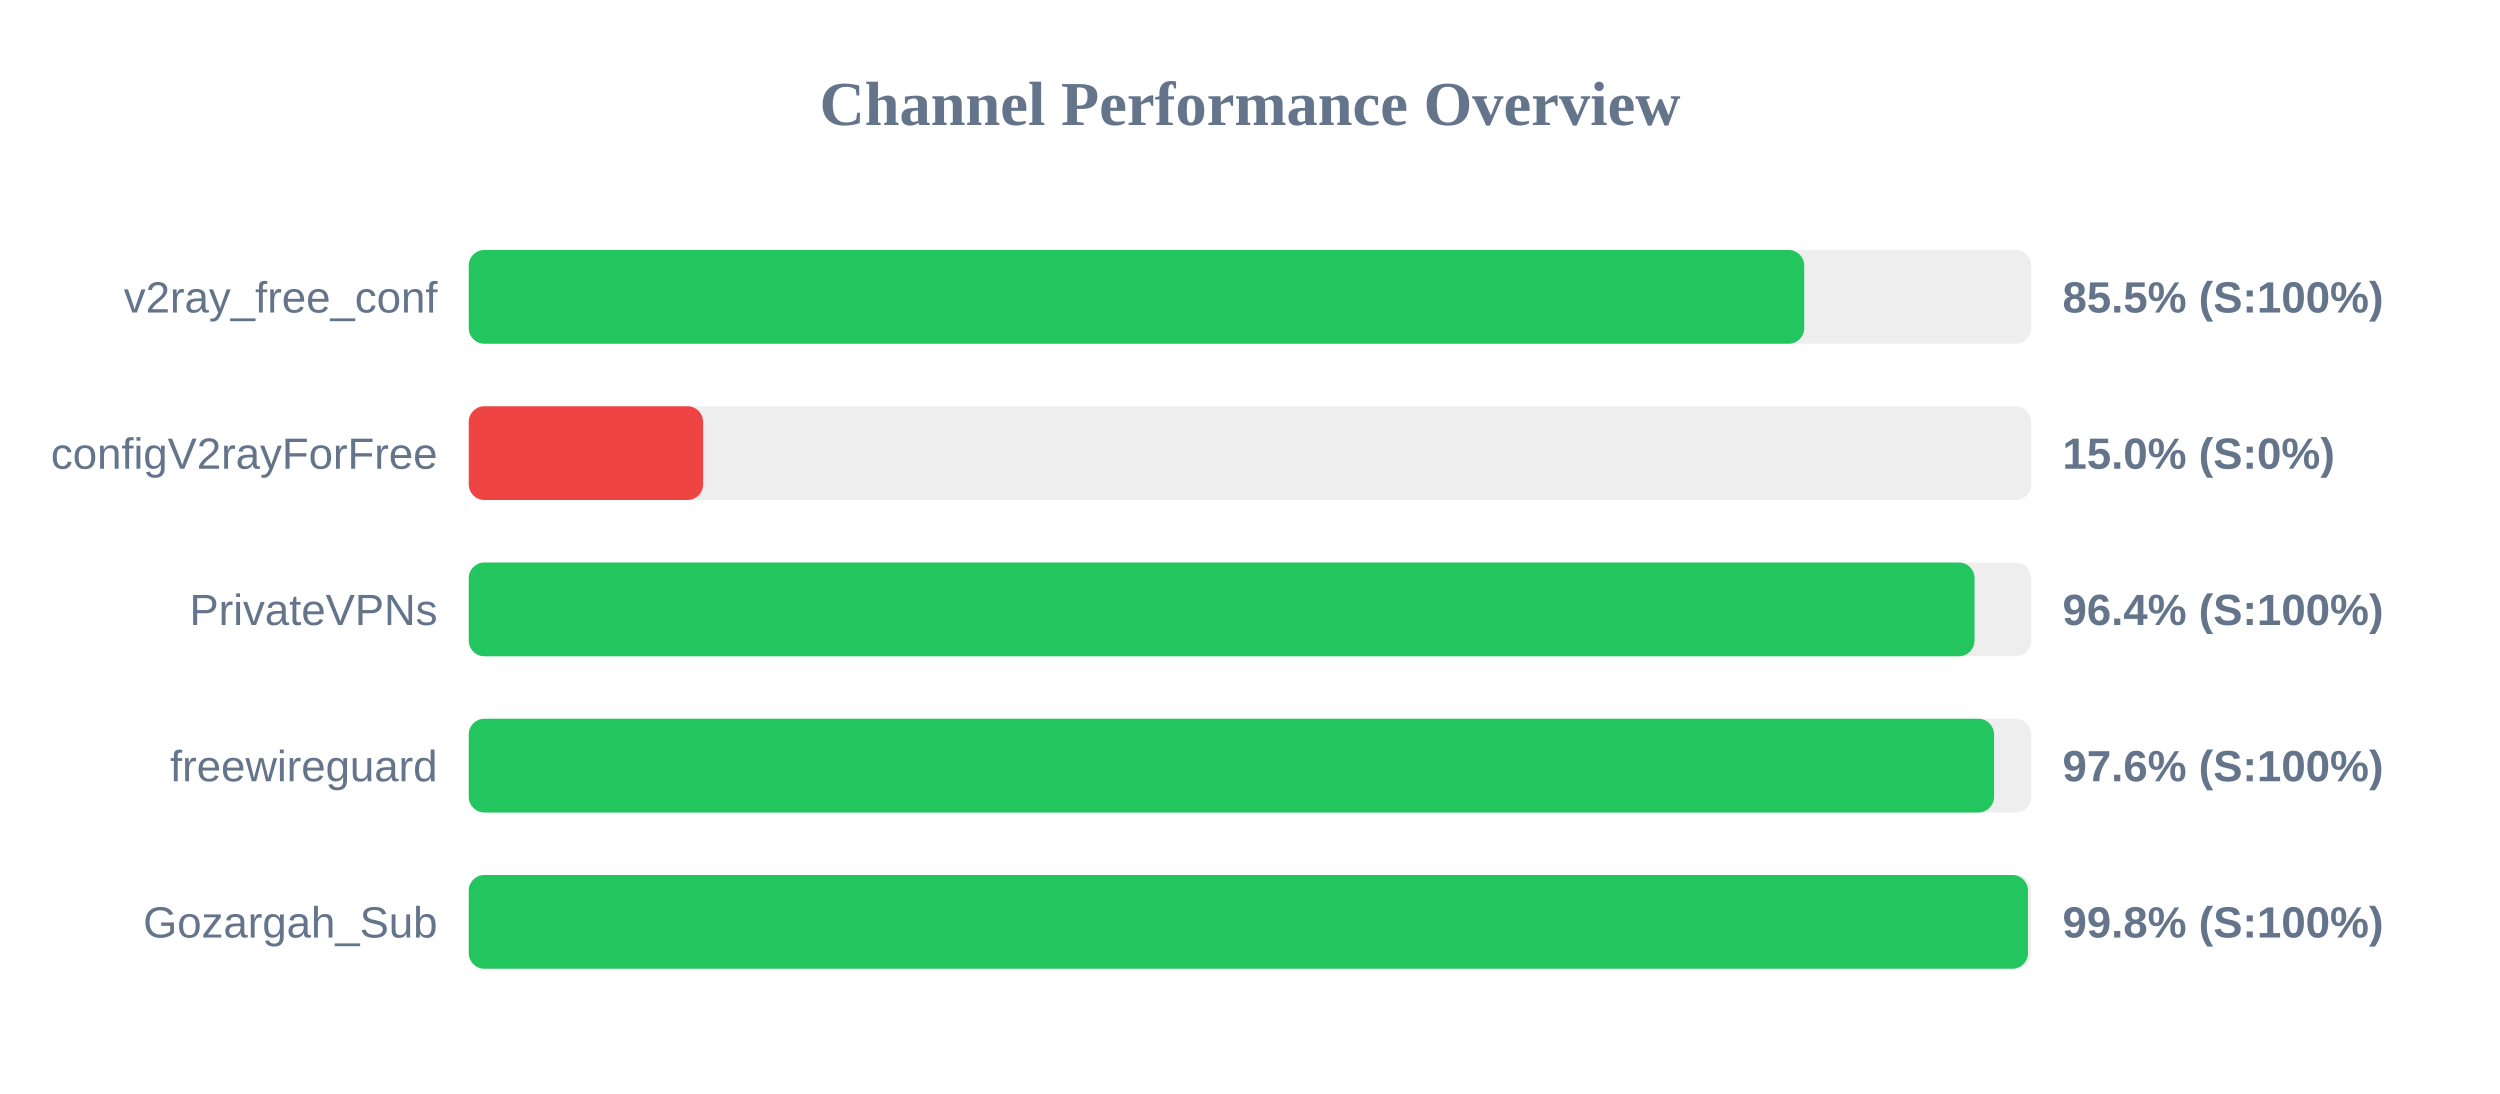
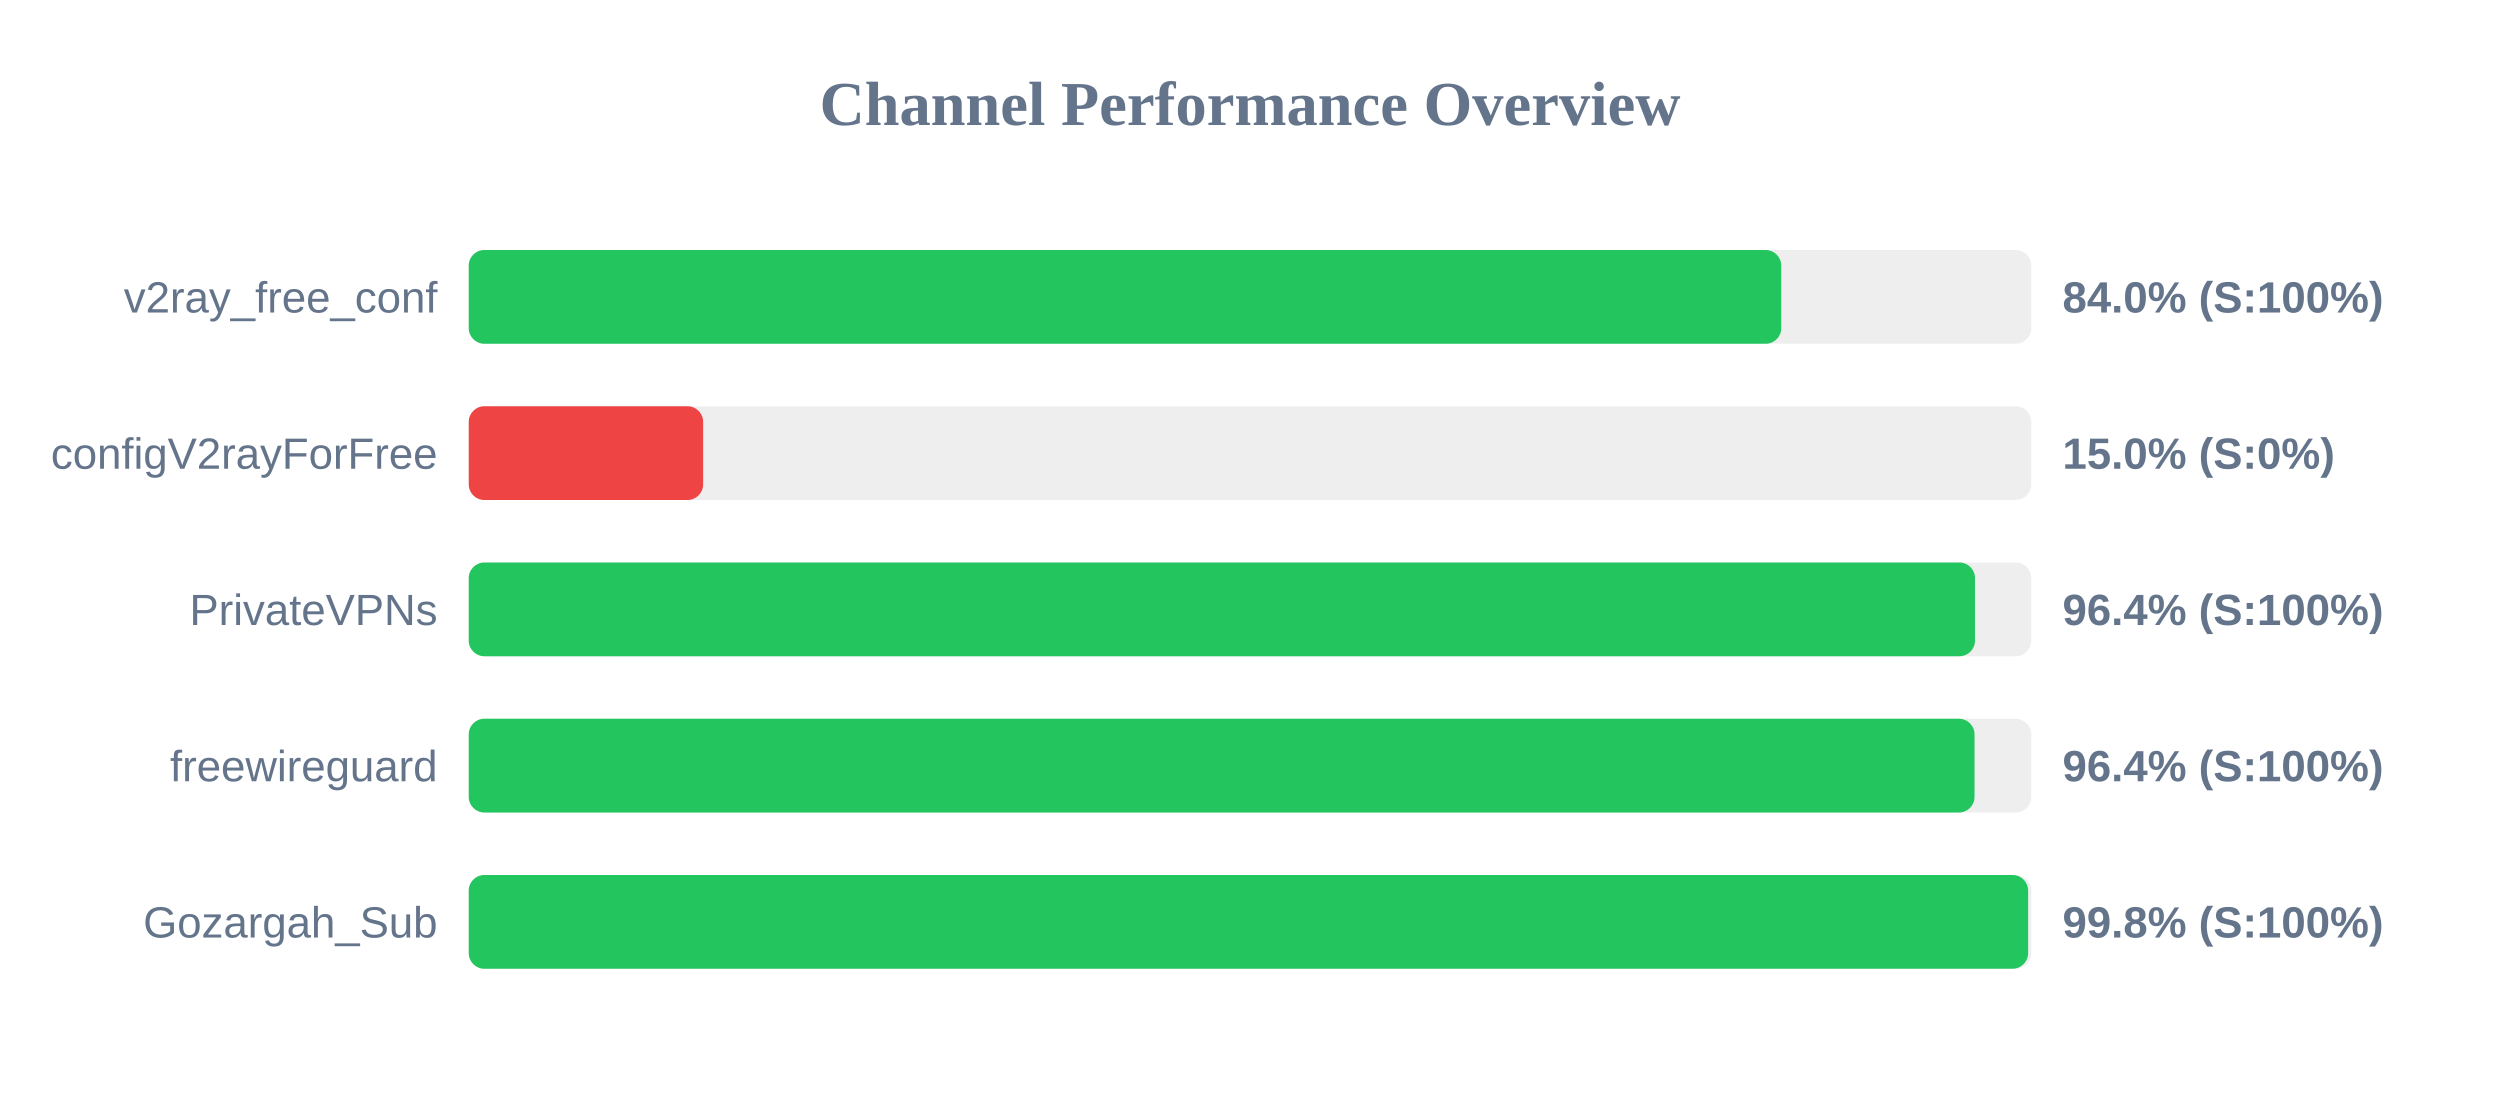
<svg xmlns="http://www.w3.org/2000/svg" width="800" height="350" version="1.1">
  <style>
        .row { font: 14px Arial; fill: #64748b; }
        .score { font: bold 14px Arial; fill: #64748b; }
    </style>
  <text x="400" y="40" text-anchor="middle" font-size="20px" font-weight="bold" fill="#64748b">Channel Performance Overview</text>
  <rect x="150" y="80" width="500" height="30" fill="#eee" rx="5" />
-   <rect x="150" y="80" width="427.35" height="30" fill="#22c55e" rx="5" />
+   <rect x="150" y="80" width="420.0" height="30" fill="#22c55e" rx="5" />
  <text x="140" y="100" text-anchor="end" class="row">v2ray_free_conf</text>
-   <text x="660" y="100" text-anchor="start" class="score">85.5% (S:100%)</text>
+   <text x="660" y="100" text-anchor="start" class="score">84.0% (S:100%)</text>
  <rect x="150" y="130" width="500" height="30" fill="#eee" rx="5" />
  <rect x="150" y="130" width="75.0" height="30" fill="#ef4444" rx="5" />
  <text x="140" y="150" text-anchor="end" class="row">configV2rayForFree</text>
  <text x="660" y="150" text-anchor="start" class="score">15.0% (S:0%)</text>
  <rect x="150" y="180" width="500" height="30" fill="#eee" rx="5" />
-   <rect x="150" y="180" width="481.85" height="30" fill="#22c55e" rx="5" />
+   <rect x="150" y="180" width="482.0" height="30" fill="#22c55e" rx="5" />
  <text x="140" y="200" text-anchor="end" class="row">PrivateVPNs</text>
  <text x="660" y="200" text-anchor="start" class="score">96.4% (S:100%)</text>
  <rect x="150" y="230" width="500" height="30" fill="#eee" rx="5" />
-   <rect x="150" y="230" width="488.1" height="30" fill="#22c55e" rx="5" />
+   <rect x="150" y="230" width="481.85" height="30" fill="#22c55e" rx="5" />
  <text x="140" y="250" text-anchor="end" class="row">freewireguard</text>
-   <text x="660" y="250" text-anchor="start" class="score">97.6% (S:100%)</text>
+   <text x="660" y="250" text-anchor="start" class="score">96.4% (S:100%)</text>
  <rect x="150" y="280" width="500" height="30" fill="#eee" rx="5" />
-   <rect x="150" y="280" width="498.95" height="30" fill="#22c55e" rx="5" />
+   <rect x="150" y="280" width="499.0" height="30" fill="#22c55e" rx="5" />
  <text x="140" y="300" text-anchor="end" class="row">Gozargah_Sub</text>
  <text x="660" y="300" text-anchor="start" class="score">99.8% (S:100%)</text>
</svg>
